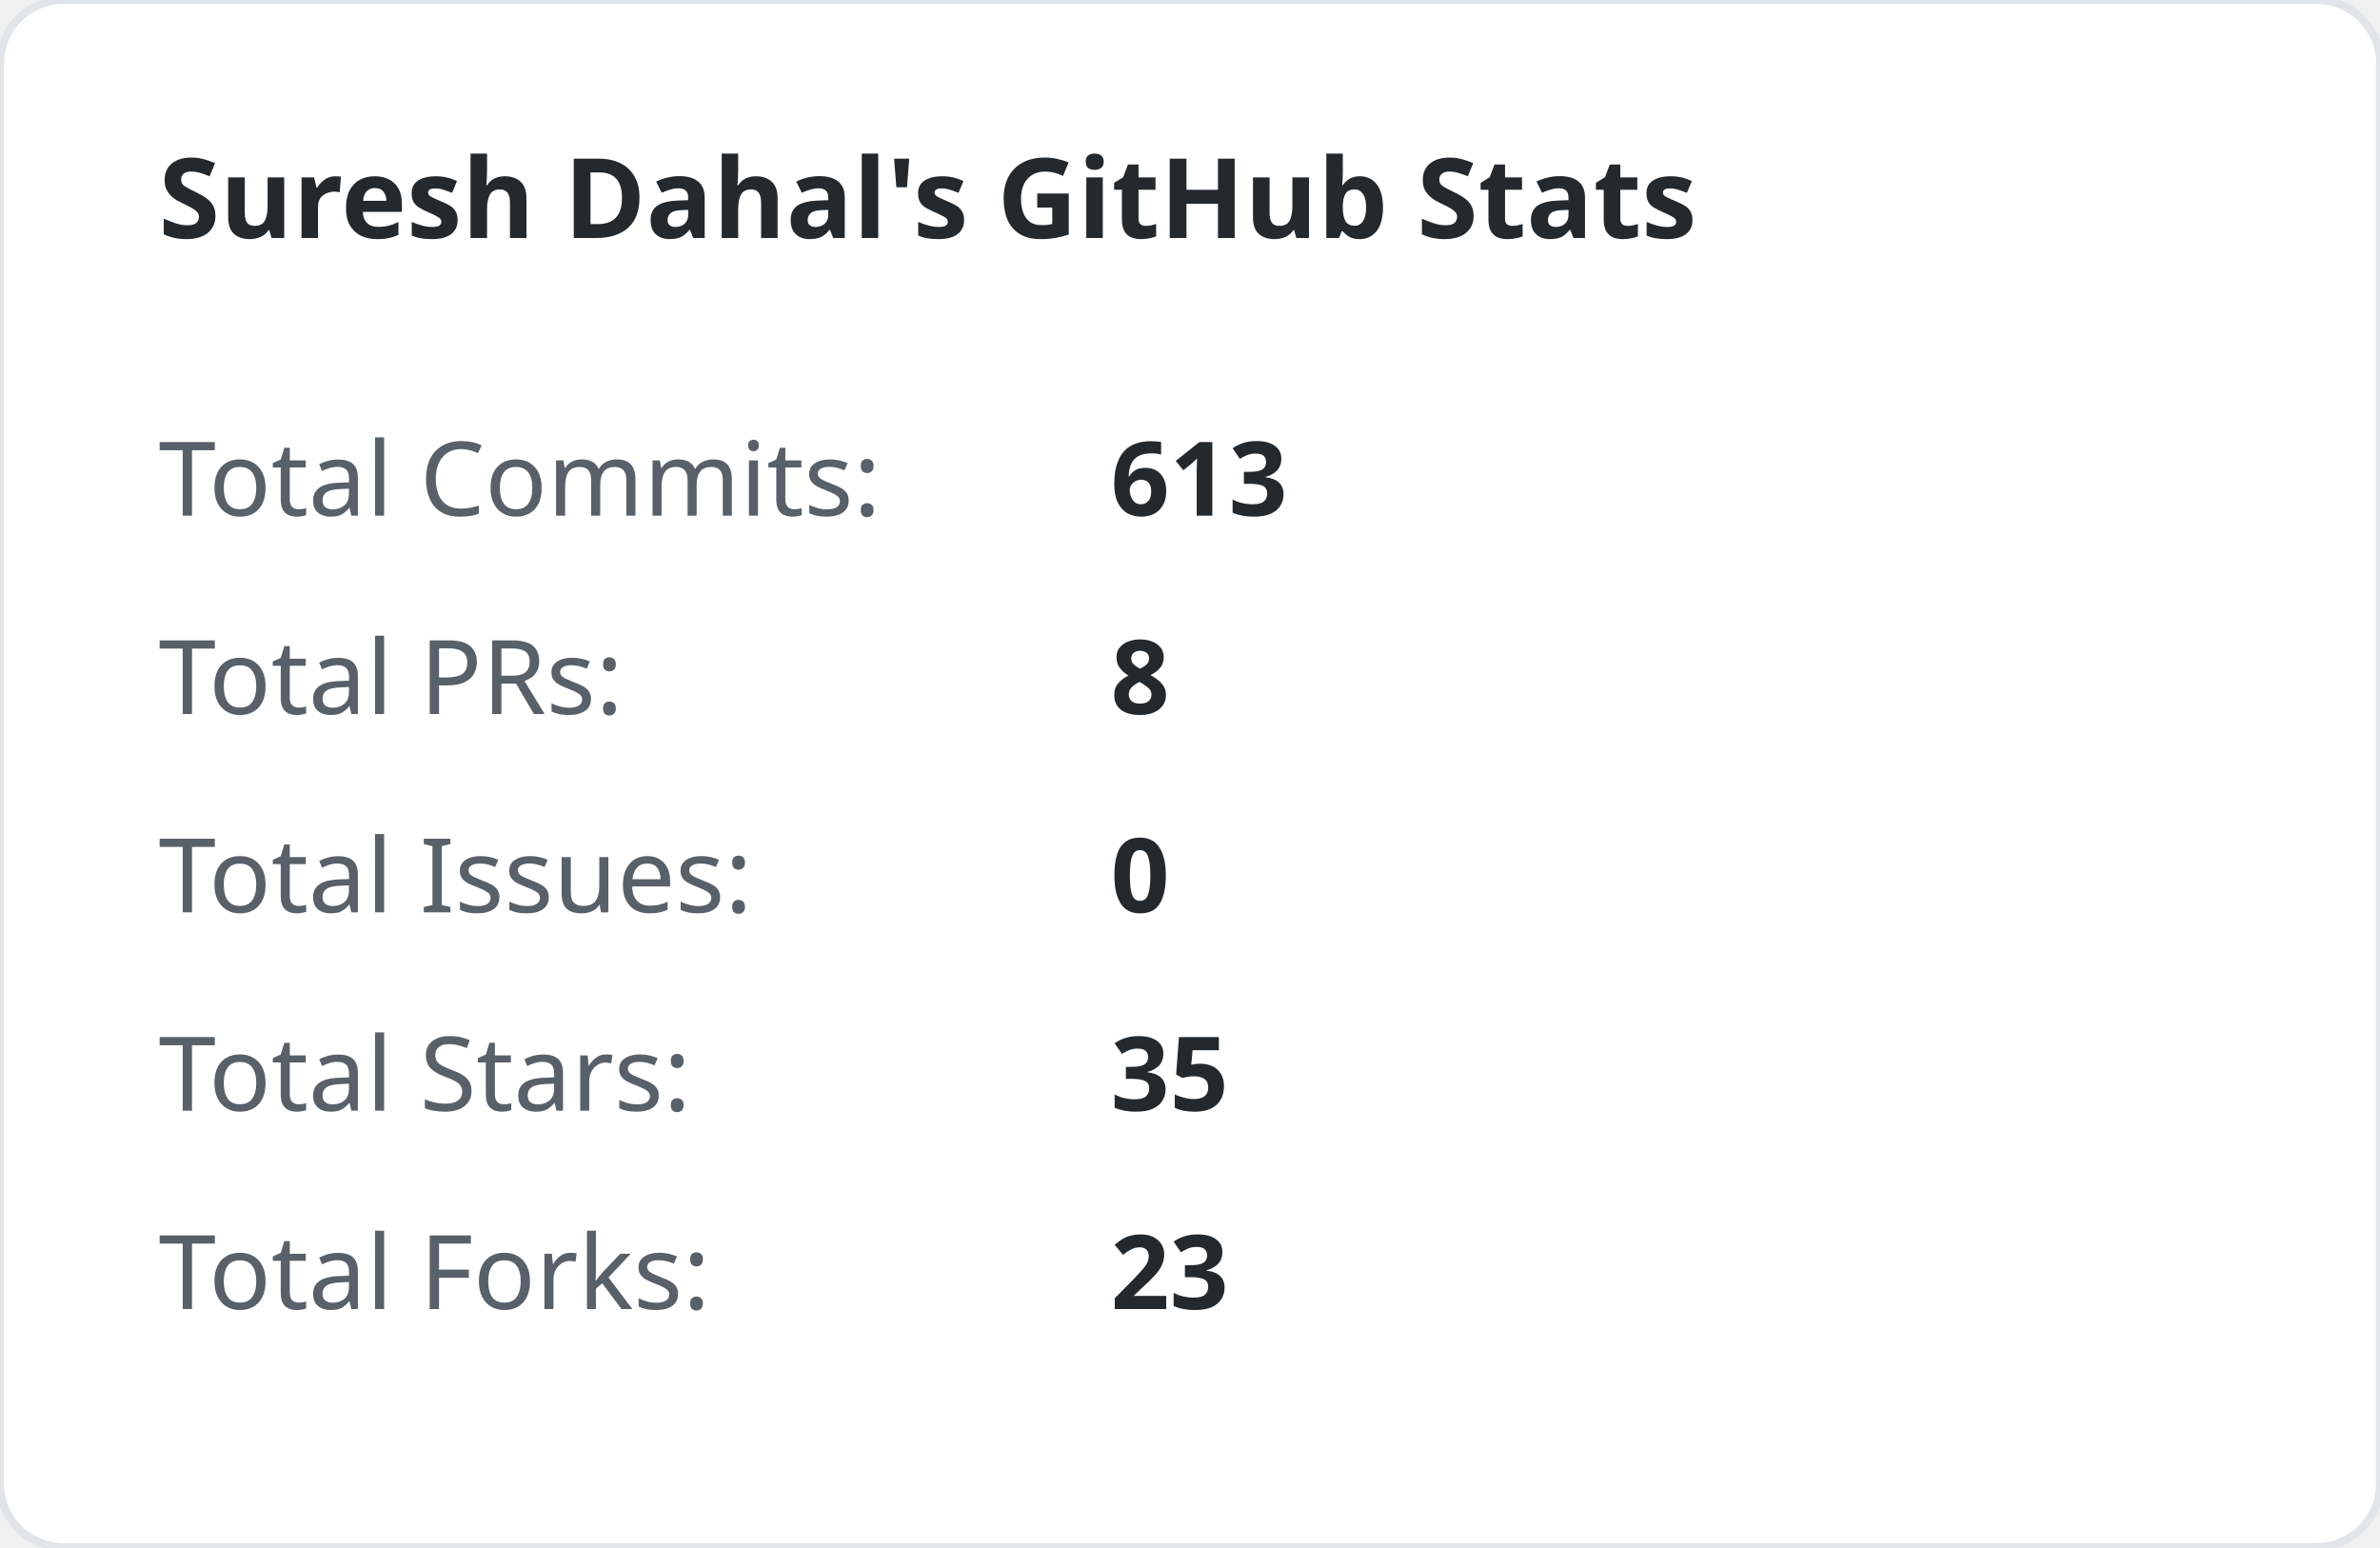
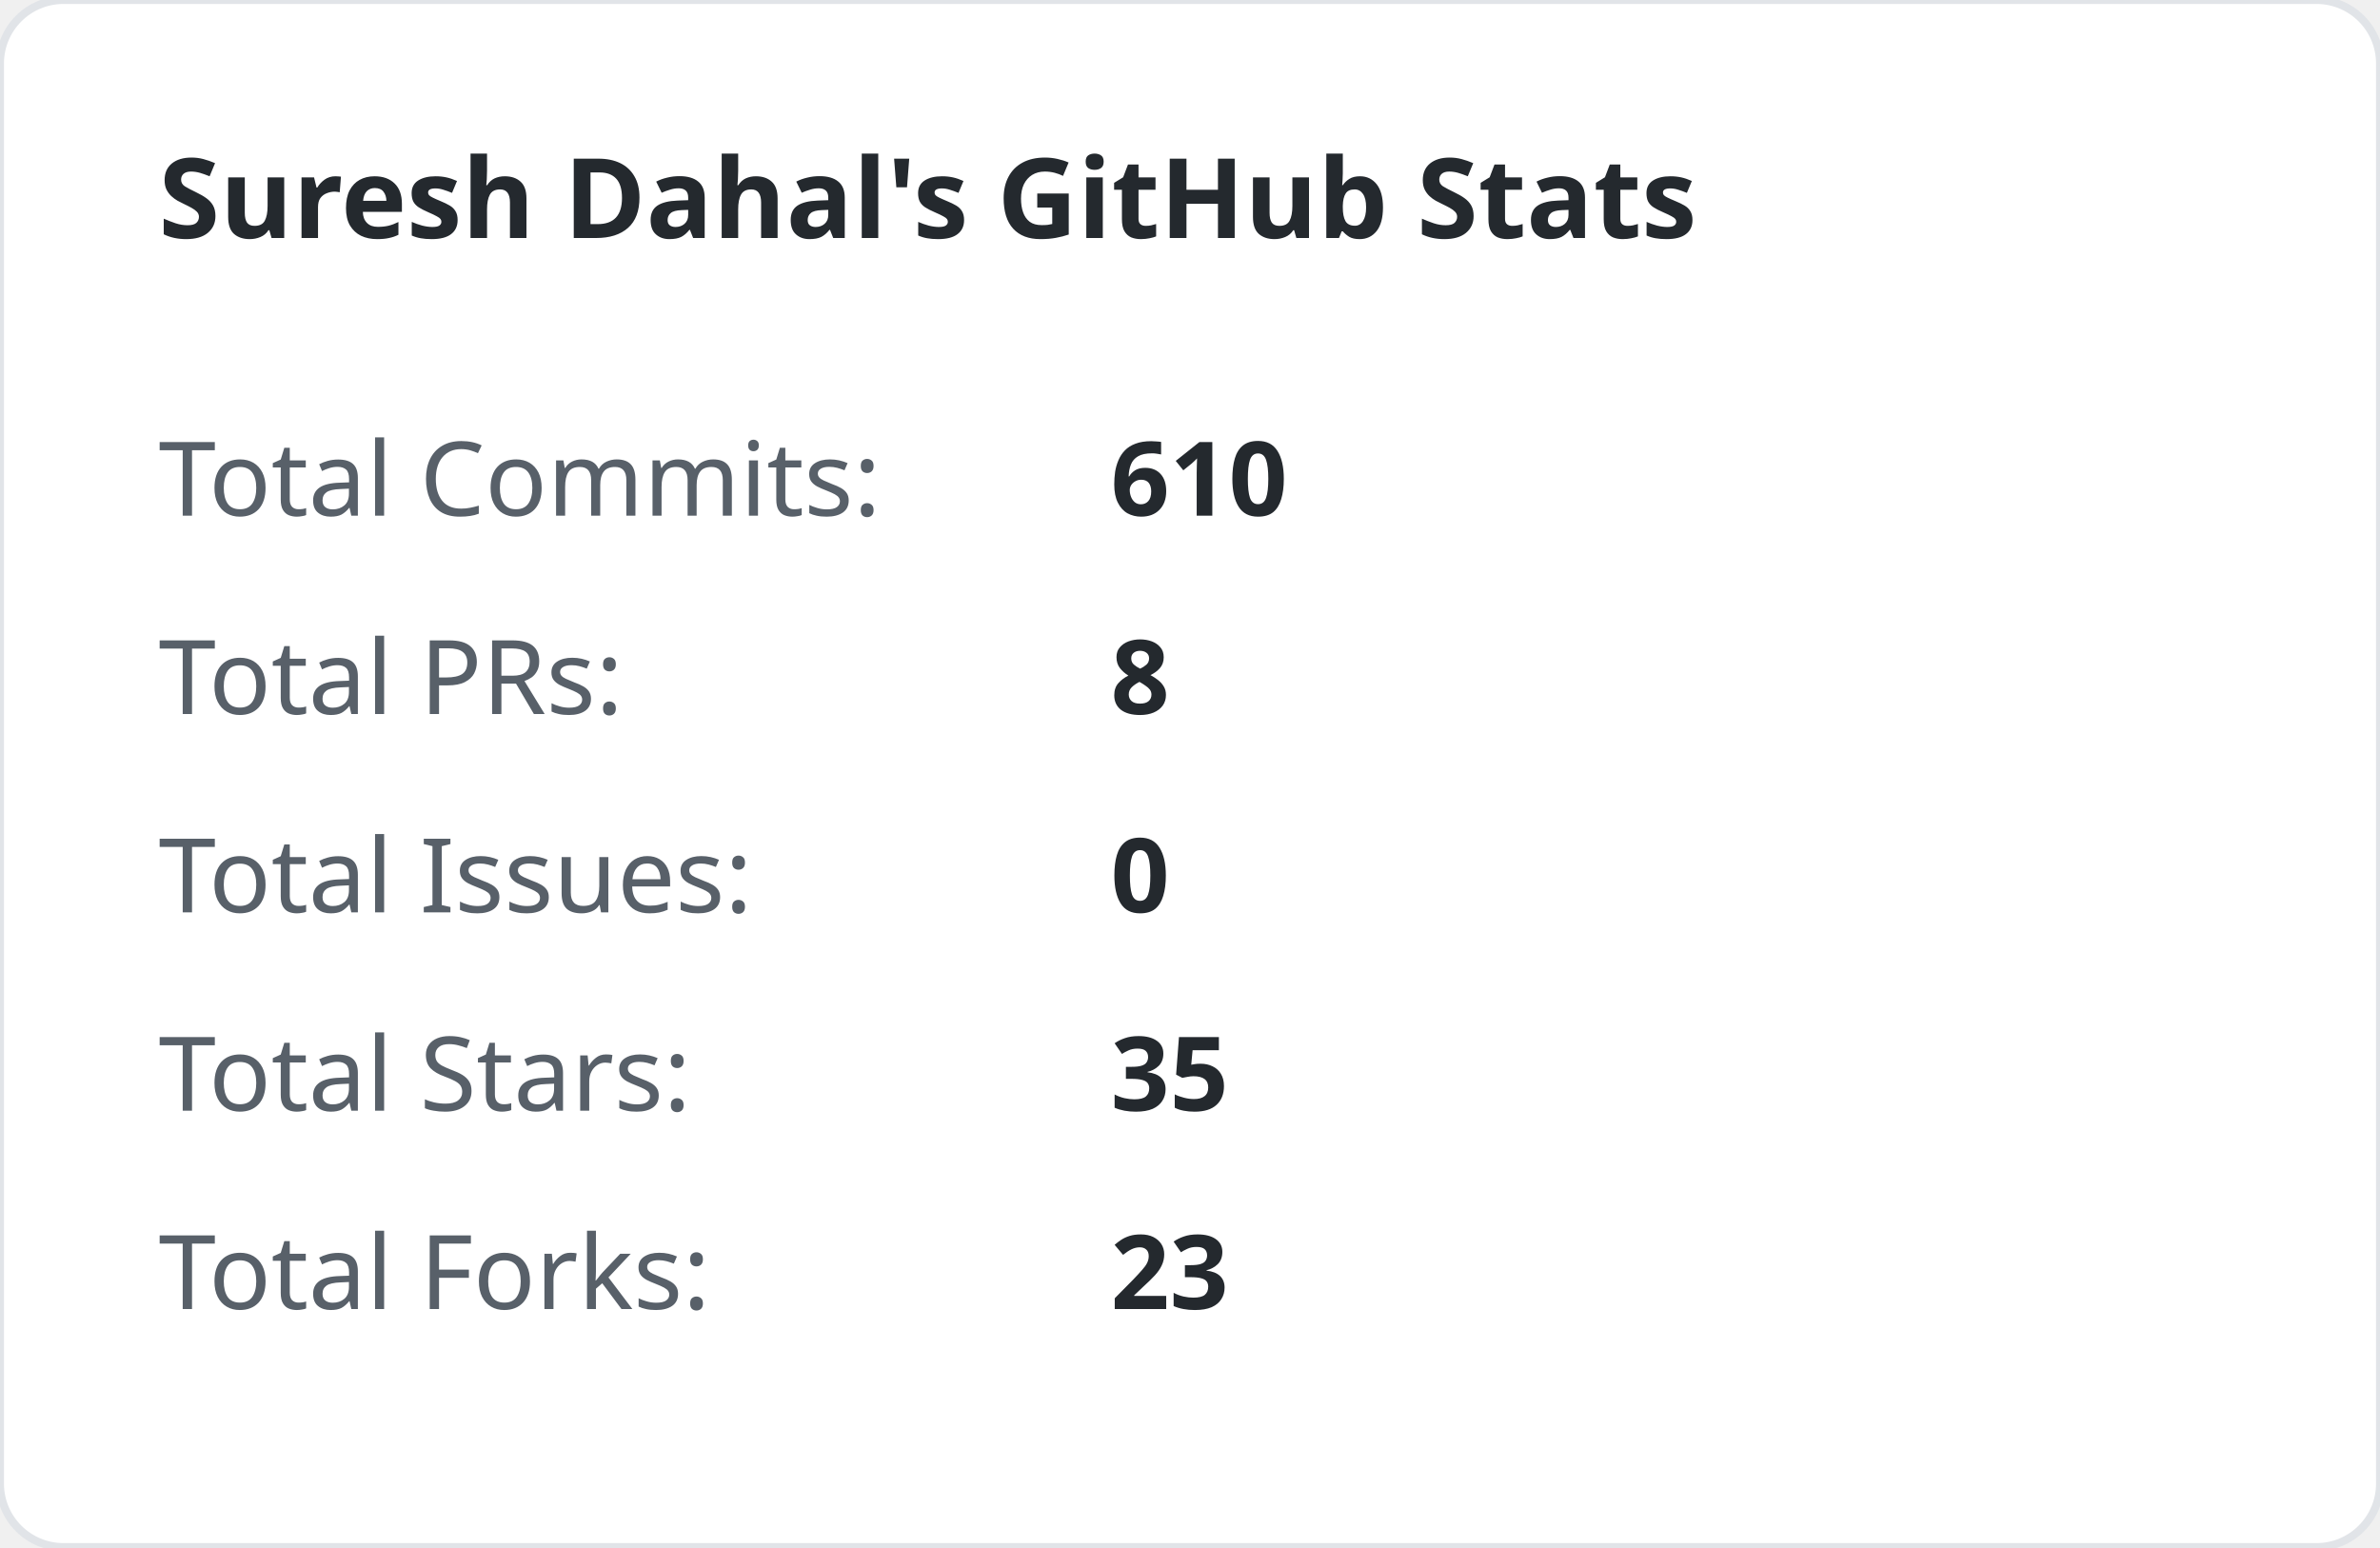
<svg xmlns="http://www.w3.org/2000/svg" width="300" height="195" viewBox="0 0 300 195">
  <style>
        .title { font: bold 14px 'Segoe UI', sans-serif; fill: #24292e; }
        .stat-label { font: 13px 'Segoe UI', sans-serif; fill: #586069; }
        .stat-val { font: bold 13px 'Segoe UI', sans-serif; fill: #24292e; }
    </style>
  <rect width="100%" height="100%" fill="#ffffff" rx="8" stroke="#e1e4e8" stroke-width="1" />
  <text x="20" y="30" class="title">Suresh Dahal's GitHub Stats</text>
  <text x="20" y="65" class="stat-label">Total Commits:</text>
-   <text x="140" y="65" class="stat-val">613</text>
+   <text x="140" y="65" class="stat-val">610</text>
  <text x="20" y="90" class="stat-label">Total PRs:</text>
  <text x="140" y="90" class="stat-val">8</text>
  <text x="20" y="115" class="stat-label">Total Issues:</text>
  <text x="140" y="115" class="stat-val">0</text>
  <text x="20" y="140" class="stat-label">Total Stars:</text>
  <text x="140" y="140" class="stat-val">35</text>
  <text x="20" y="165" class="stat-label">Total Forks:</text>
  <text x="140" y="165" class="stat-val">23</text>
</svg>
